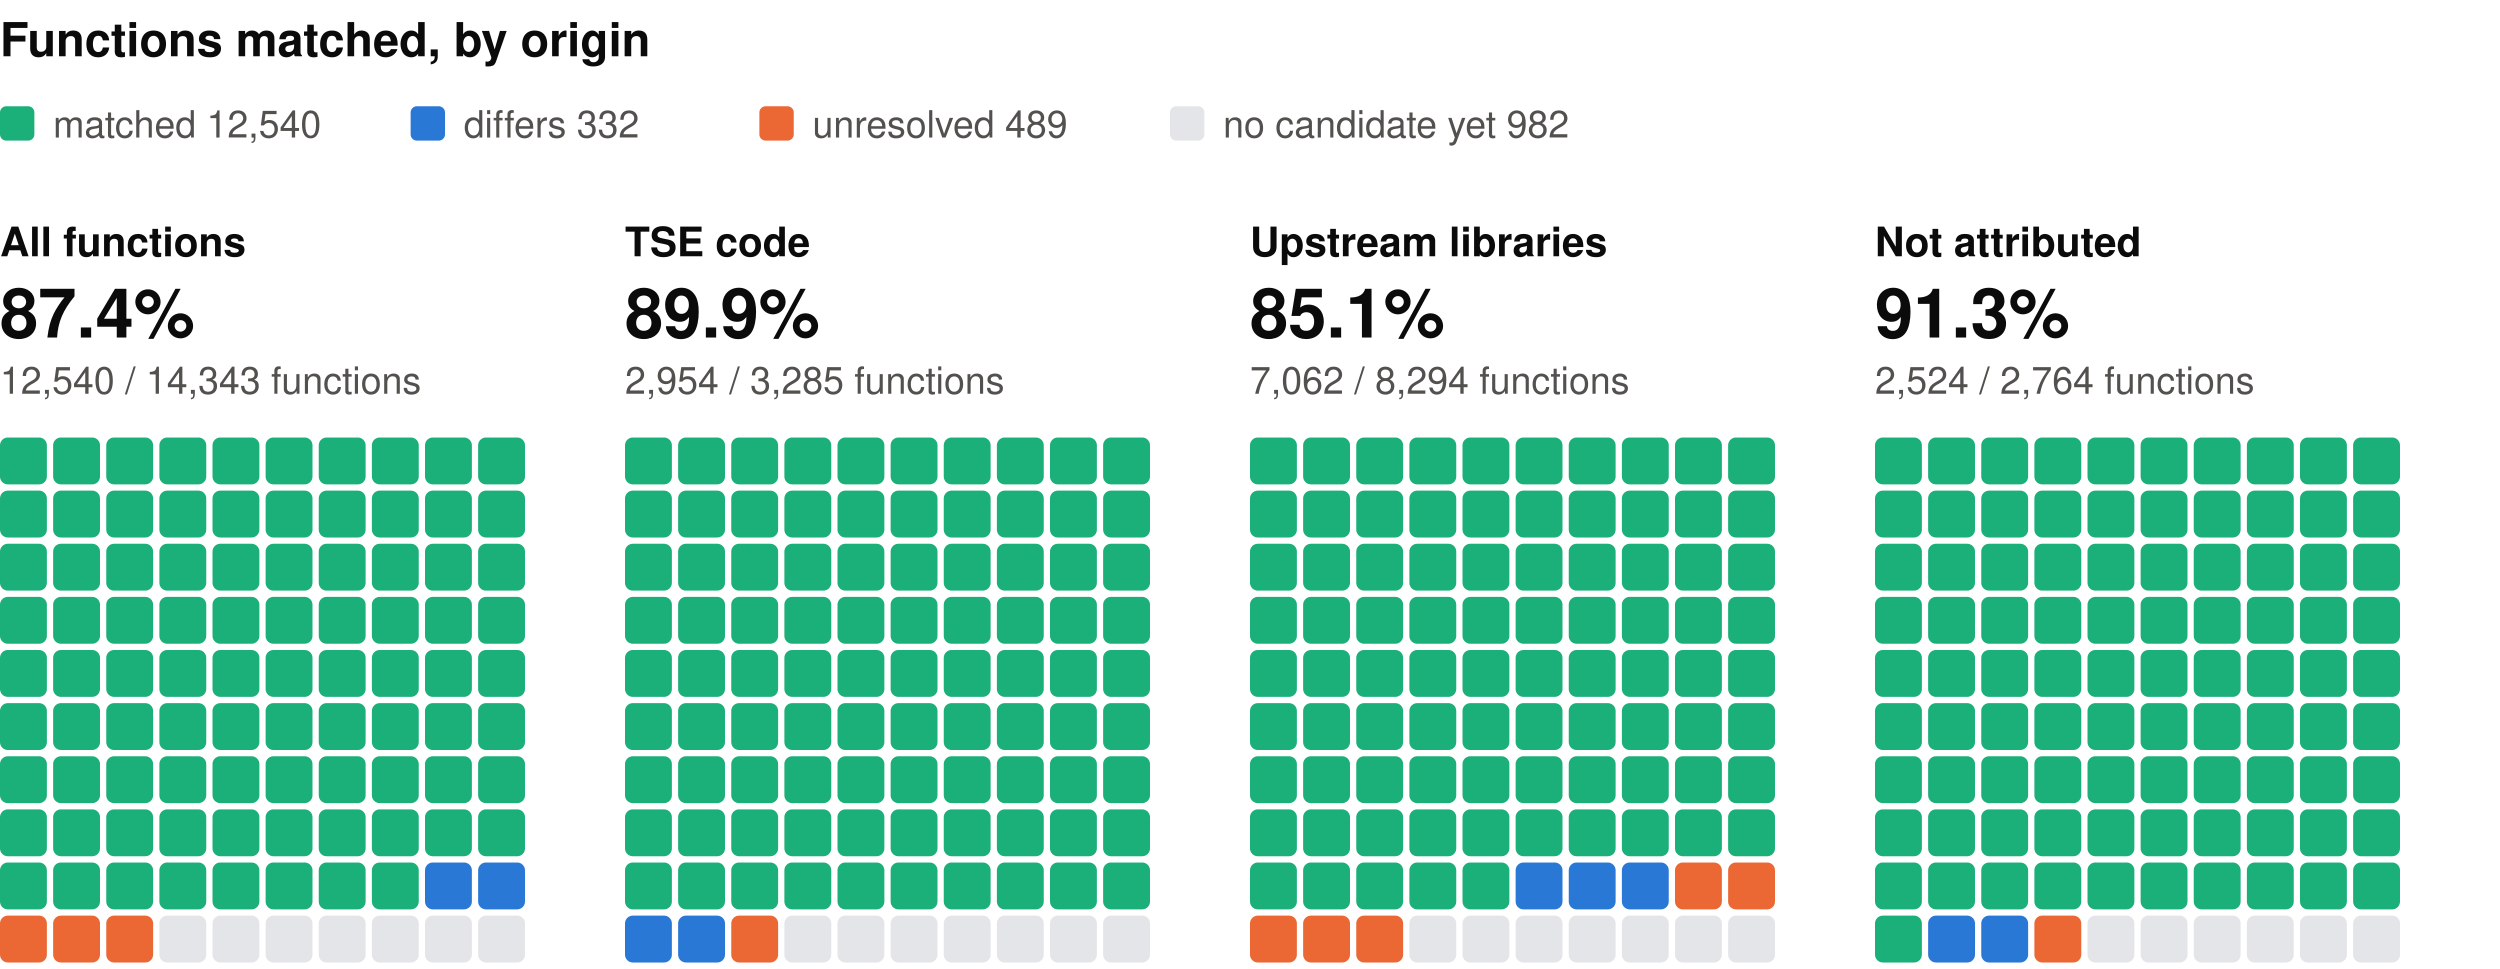
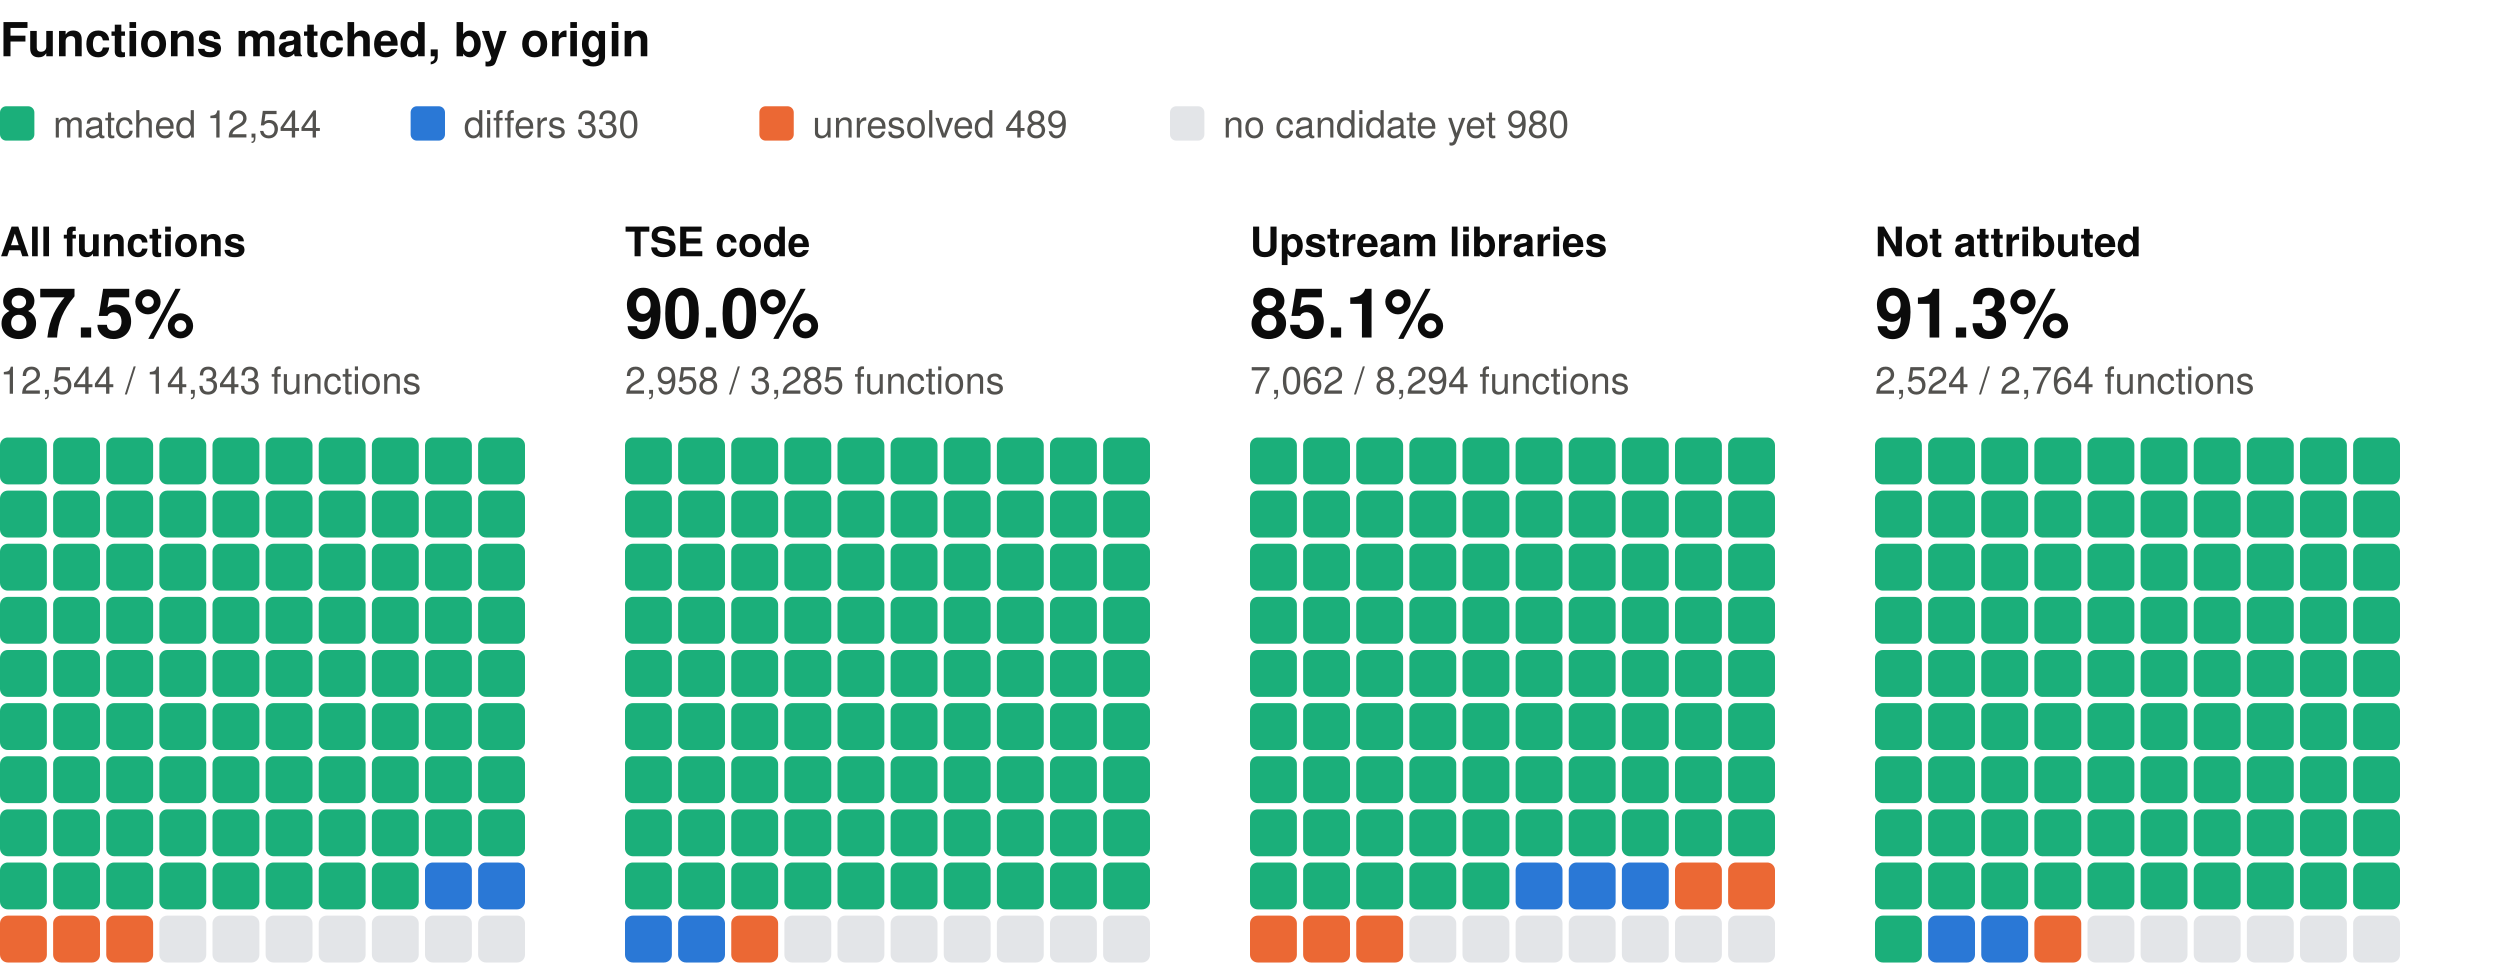
<svg xmlns="http://www.w3.org/2000/svg" width="800" height="310" viewBox="0 0 800 310" role="img" aria-label="Functions matched, by origin: one square per percent, coloured by verdict" font-family="system-ui, -apple-system, 'Segoe UI', Helvetica, Arial, sans-serif">
  <text x="0" y="18" font-size="15" fill="#0b0b0b" font-weight="600">Functions matched, by origin</text>
  <rect x="0" y="34" width="11" height="11" rx="2" fill="#1baf7a" />
-   <text x="17" y="44" font-size="12" fill="#52514e">matched 12,540</text>
+   <text x="17" y="44" font-size="12" fill="#52514e">matched 12,544</text>
  <rect x="131.4" y="34" width="11" height="11" rx="2" fill="#2a78d6" />
-   <text x="148.4" y="44" font-size="12" fill="#52514e">differs 332</text>
+   <text x="148.4" y="44" font-size="12" fill="#52514e">differs 330</text>
  <rect x="243" y="34" width="11" height="11" rx="2" fill="#eb6834" />
  <text x="260" y="44" font-size="12" fill="#52514e">unresolved 489</text>
  <rect x="374.4" y="34" width="11" height="11" rx="2" fill="#e3e5e8" />
-   <text x="391.4" y="44" font-size="12" fill="#52514e">no candidate yet 982</text>
+   <text x="391.4" y="44" font-size="12" fill="#52514e">no candidate yet 980</text>
  <text x="0" y="82" font-size="13" fill="#0b0b0b" font-weight="600">All functions</text>
-   <text x="0" y="108" font-size="22" fill="#0b0b0b" font-weight="600">87.4%</text>
-   <text x="0" y="126" font-size="12" fill="#52514e">12,540 / 14,343 functions</text>
+   <text x="0" y="108" font-size="22" fill="#0b0b0b" font-weight="600">87.5%</text>
+   <text x="0" y="126" font-size="12" fill="#52514e">12,544 / 14,343 functions</text>
  <rect x="0" y="140" width="15" height="15" rx="2.5" fill="#1baf7a" />
  <rect x="17" y="140" width="15" height="15" rx="2.5" fill="#1baf7a" />
  <rect x="34" y="140" width="15" height="15" rx="2.5" fill="#1baf7a" />
  <rect x="51" y="140" width="15" height="15" rx="2.5" fill="#1baf7a" />
  <rect x="68" y="140" width="15" height="15" rx="2.5" fill="#1baf7a" />
  <rect x="85" y="140" width="15" height="15" rx="2.5" fill="#1baf7a" />
  <rect x="102" y="140" width="15" height="15" rx="2.5" fill="#1baf7a" />
  <rect x="119" y="140" width="15" height="15" rx="2.5" fill="#1baf7a" />
  <rect x="136" y="140" width="15" height="15" rx="2.5" fill="#1baf7a" />
  <rect x="153" y="140" width="15" height="15" rx="2.5" fill="#1baf7a" />
  <rect x="0" y="157" width="15" height="15" rx="2.5" fill="#1baf7a" />
  <rect x="17" y="157" width="15" height="15" rx="2.5" fill="#1baf7a" />
  <rect x="34" y="157" width="15" height="15" rx="2.5" fill="#1baf7a" />
  <rect x="51" y="157" width="15" height="15" rx="2.5" fill="#1baf7a" />
  <rect x="68" y="157" width="15" height="15" rx="2.5" fill="#1baf7a" />
  <rect x="85" y="157" width="15" height="15" rx="2.5" fill="#1baf7a" />
  <rect x="102" y="157" width="15" height="15" rx="2.5" fill="#1baf7a" />
  <rect x="119" y="157" width="15" height="15" rx="2.5" fill="#1baf7a" />
  <rect x="136" y="157" width="15" height="15" rx="2.5" fill="#1baf7a" />
  <rect x="153" y="157" width="15" height="15" rx="2.5" fill="#1baf7a" />
  <rect x="0" y="174" width="15" height="15" rx="2.5" fill="#1baf7a" />
  <rect x="17" y="174" width="15" height="15" rx="2.5" fill="#1baf7a" />
  <rect x="34" y="174" width="15" height="15" rx="2.5" fill="#1baf7a" />
  <rect x="51" y="174" width="15" height="15" rx="2.5" fill="#1baf7a" />
  <rect x="68" y="174" width="15" height="15" rx="2.5" fill="#1baf7a" />
  <rect x="85" y="174" width="15" height="15" rx="2.5" fill="#1baf7a" />
  <rect x="102" y="174" width="15" height="15" rx="2.5" fill="#1baf7a" />
  <rect x="119" y="174" width="15" height="15" rx="2.5" fill="#1baf7a" />
  <rect x="136" y="174" width="15" height="15" rx="2.5" fill="#1baf7a" />
  <rect x="153" y="174" width="15" height="15" rx="2.5" fill="#1baf7a" />
  <rect x="0" y="191" width="15" height="15" rx="2.5" fill="#1baf7a" />
  <rect x="17" y="191" width="15" height="15" rx="2.5" fill="#1baf7a" />
  <rect x="34" y="191" width="15" height="15" rx="2.5" fill="#1baf7a" />
  <rect x="51" y="191" width="15" height="15" rx="2.5" fill="#1baf7a" />
  <rect x="68" y="191" width="15" height="15" rx="2.5" fill="#1baf7a" />
  <rect x="85" y="191" width="15" height="15" rx="2.5" fill="#1baf7a" />
  <rect x="102" y="191" width="15" height="15" rx="2.5" fill="#1baf7a" />
  <rect x="119" y="191" width="15" height="15" rx="2.5" fill="#1baf7a" />
  <rect x="136" y="191" width="15" height="15" rx="2.5" fill="#1baf7a" />
  <rect x="153" y="191" width="15" height="15" rx="2.5" fill="#1baf7a" />
  <rect x="0" y="208" width="15" height="15" rx="2.5" fill="#1baf7a" />
  <rect x="17" y="208" width="15" height="15" rx="2.5" fill="#1baf7a" />
  <rect x="34" y="208" width="15" height="15" rx="2.5" fill="#1baf7a" />
  <rect x="51" y="208" width="15" height="15" rx="2.5" fill="#1baf7a" />
  <rect x="68" y="208" width="15" height="15" rx="2.5" fill="#1baf7a" />
  <rect x="85" y="208" width="15" height="15" rx="2.5" fill="#1baf7a" />
  <rect x="102" y="208" width="15" height="15" rx="2.5" fill="#1baf7a" />
  <rect x="119" y="208" width="15" height="15" rx="2.5" fill="#1baf7a" />
  <rect x="136" y="208" width="15" height="15" rx="2.5" fill="#1baf7a" />
  <rect x="153" y="208" width="15" height="15" rx="2.5" fill="#1baf7a" />
  <rect x="0" y="225" width="15" height="15" rx="2.5" fill="#1baf7a" />
  <rect x="17" y="225" width="15" height="15" rx="2.5" fill="#1baf7a" />
  <rect x="34" y="225" width="15" height="15" rx="2.5" fill="#1baf7a" />
  <rect x="51" y="225" width="15" height="15" rx="2.5" fill="#1baf7a" />
  <rect x="68" y="225" width="15" height="15" rx="2.5" fill="#1baf7a" />
  <rect x="85" y="225" width="15" height="15" rx="2.5" fill="#1baf7a" />
  <rect x="102" y="225" width="15" height="15" rx="2.5" fill="#1baf7a" />
  <rect x="119" y="225" width="15" height="15" rx="2.5" fill="#1baf7a" />
  <rect x="136" y="225" width="15" height="15" rx="2.5" fill="#1baf7a" />
  <rect x="153" y="225" width="15" height="15" rx="2.5" fill="#1baf7a" />
  <rect x="0" y="242" width="15" height="15" rx="2.5" fill="#1baf7a" />
  <rect x="17" y="242" width="15" height="15" rx="2.5" fill="#1baf7a" />
  <rect x="34" y="242" width="15" height="15" rx="2.5" fill="#1baf7a" />
  <rect x="51" y="242" width="15" height="15" rx="2.5" fill="#1baf7a" />
  <rect x="68" y="242" width="15" height="15" rx="2.5" fill="#1baf7a" />
  <rect x="85" y="242" width="15" height="15" rx="2.5" fill="#1baf7a" />
  <rect x="102" y="242" width="15" height="15" rx="2.5" fill="#1baf7a" />
  <rect x="119" y="242" width="15" height="15" rx="2.5" fill="#1baf7a" />
  <rect x="136" y="242" width="15" height="15" rx="2.5" fill="#1baf7a" />
  <rect x="153" y="242" width="15" height="15" rx="2.5" fill="#1baf7a" />
  <rect x="0" y="259" width="15" height="15" rx="2.5" fill="#1baf7a" />
  <rect x="17" y="259" width="15" height="15" rx="2.5" fill="#1baf7a" />
  <rect x="34" y="259" width="15" height="15" rx="2.5" fill="#1baf7a" />
  <rect x="51" y="259" width="15" height="15" rx="2.5" fill="#1baf7a" />
  <rect x="68" y="259" width="15" height="15" rx="2.5" fill="#1baf7a" />
  <rect x="85" y="259" width="15" height="15" rx="2.5" fill="#1baf7a" />
  <rect x="102" y="259" width="15" height="15" rx="2.5" fill="#1baf7a" />
  <rect x="119" y="259" width="15" height="15" rx="2.5" fill="#1baf7a" />
  <rect x="136" y="259" width="15" height="15" rx="2.5" fill="#1baf7a" />
  <rect x="153" y="259" width="15" height="15" rx="2.5" fill="#1baf7a" />
  <rect x="0" y="276" width="15" height="15" rx="2.5" fill="#1baf7a" />
  <rect x="17" y="276" width="15" height="15" rx="2.5" fill="#1baf7a" />
  <rect x="34" y="276" width="15" height="15" rx="2.5" fill="#1baf7a" />
  <rect x="51" y="276" width="15" height="15" rx="2.5" fill="#1baf7a" />
  <rect x="68" y="276" width="15" height="15" rx="2.5" fill="#1baf7a" />
  <rect x="85" y="276" width="15" height="15" rx="2.5" fill="#1baf7a" />
  <rect x="102" y="276" width="15" height="15" rx="2.5" fill="#1baf7a" />
  <rect x="119" y="276" width="15" height="15" rx="2.5" fill="#1baf7a" />
  <rect x="136" y="276" width="15" height="15" rx="2.5" fill="#2a78d6" />
  <rect x="153" y="276" width="15" height="15" rx="2.5" fill="#2a78d6" />
  <rect x="0" y="293" width="15" height="15" rx="2.5" fill="#eb6834" />
  <rect x="17" y="293" width="15" height="15" rx="2.5" fill="#eb6834" />
  <rect x="34" y="293" width="15" height="15" rx="2.5" fill="#eb6834" />
  <rect x="51" y="293" width="15" height="15" rx="2.5" fill="#e3e5e8" />
  <rect x="68" y="293" width="15" height="15" rx="2.5" fill="#e3e5e8" />
  <rect x="85" y="293" width="15" height="15" rx="2.5" fill="#e3e5e8" />
  <rect x="102" y="293" width="15" height="15" rx="2.5" fill="#e3e5e8" />
  <rect x="119" y="293" width="15" height="15" rx="2.5" fill="#e3e5e8" />
  <rect x="136" y="293" width="15" height="15" rx="2.5" fill="#e3e5e8" />
  <rect x="153" y="293" width="15" height="15" rx="2.5" fill="#e3e5e8" />
  <text x="200" y="82" font-size="13" fill="#0b0b0b" font-weight="600">TSE code</text>
-   <text x="200" y="108" font-size="22" fill="#0b0b0b" font-weight="600">89.9%</text>
-   <text x="200" y="126" font-size="12" fill="#52514e">2,954 / 3,285 functions</text>
+   <text x="200" y="108" font-size="22" fill="#0b0b0b" font-weight="600">90.0%</text>
+   <text x="200" y="126" font-size="12" fill="#52514e">2,958 / 3,285 functions</text>
  <rect x="200" y="140" width="15" height="15" rx="2.5" fill="#1baf7a" />
  <rect x="217" y="140" width="15" height="15" rx="2.5" fill="#1baf7a" />
  <rect x="234" y="140" width="15" height="15" rx="2.5" fill="#1baf7a" />
  <rect x="251" y="140" width="15" height="15" rx="2.5" fill="#1baf7a" />
  <rect x="268" y="140" width="15" height="15" rx="2.5" fill="#1baf7a" />
  <rect x="285" y="140" width="15" height="15" rx="2.5" fill="#1baf7a" />
  <rect x="302" y="140" width="15" height="15" rx="2.5" fill="#1baf7a" />
  <rect x="319" y="140" width="15" height="15" rx="2.5" fill="#1baf7a" />
  <rect x="336" y="140" width="15" height="15" rx="2.5" fill="#1baf7a" />
  <rect x="353" y="140" width="15" height="15" rx="2.5" fill="#1baf7a" />
  <rect x="200" y="157" width="15" height="15" rx="2.5" fill="#1baf7a" />
  <rect x="217" y="157" width="15" height="15" rx="2.5" fill="#1baf7a" />
  <rect x="234" y="157" width="15" height="15" rx="2.5" fill="#1baf7a" />
  <rect x="251" y="157" width="15" height="15" rx="2.5" fill="#1baf7a" />
  <rect x="268" y="157" width="15" height="15" rx="2.5" fill="#1baf7a" />
  <rect x="285" y="157" width="15" height="15" rx="2.5" fill="#1baf7a" />
  <rect x="302" y="157" width="15" height="15" rx="2.5" fill="#1baf7a" />
  <rect x="319" y="157" width="15" height="15" rx="2.5" fill="#1baf7a" />
  <rect x="336" y="157" width="15" height="15" rx="2.5" fill="#1baf7a" />
  <rect x="353" y="157" width="15" height="15" rx="2.5" fill="#1baf7a" />
  <rect x="200" y="174" width="15" height="15" rx="2.5" fill="#1baf7a" />
  <rect x="217" y="174" width="15" height="15" rx="2.5" fill="#1baf7a" />
  <rect x="234" y="174" width="15" height="15" rx="2.5" fill="#1baf7a" />
  <rect x="251" y="174" width="15" height="15" rx="2.5" fill="#1baf7a" />
  <rect x="268" y="174" width="15" height="15" rx="2.5" fill="#1baf7a" />
  <rect x="285" y="174" width="15" height="15" rx="2.5" fill="#1baf7a" />
  <rect x="302" y="174" width="15" height="15" rx="2.5" fill="#1baf7a" />
  <rect x="319" y="174" width="15" height="15" rx="2.5" fill="#1baf7a" />
  <rect x="336" y="174" width="15" height="15" rx="2.5" fill="#1baf7a" />
  <rect x="353" y="174" width="15" height="15" rx="2.5" fill="#1baf7a" />
  <rect x="200" y="191" width="15" height="15" rx="2.5" fill="#1baf7a" />
  <rect x="217" y="191" width="15" height="15" rx="2.5" fill="#1baf7a" />
  <rect x="234" y="191" width="15" height="15" rx="2.5" fill="#1baf7a" />
  <rect x="251" y="191" width="15" height="15" rx="2.5" fill="#1baf7a" />
  <rect x="268" y="191" width="15" height="15" rx="2.5" fill="#1baf7a" />
  <rect x="285" y="191" width="15" height="15" rx="2.5" fill="#1baf7a" />
  <rect x="302" y="191" width="15" height="15" rx="2.5" fill="#1baf7a" />
  <rect x="319" y="191" width="15" height="15" rx="2.5" fill="#1baf7a" />
  <rect x="336" y="191" width="15" height="15" rx="2.5" fill="#1baf7a" />
  <rect x="353" y="191" width="15" height="15" rx="2.5" fill="#1baf7a" />
  <rect x="200" y="208" width="15" height="15" rx="2.5" fill="#1baf7a" />
  <rect x="217" y="208" width="15" height="15" rx="2.5" fill="#1baf7a" />
  <rect x="234" y="208" width="15" height="15" rx="2.5" fill="#1baf7a" />
  <rect x="251" y="208" width="15" height="15" rx="2.5" fill="#1baf7a" />
  <rect x="268" y="208" width="15" height="15" rx="2.5" fill="#1baf7a" />
  <rect x="285" y="208" width="15" height="15" rx="2.5" fill="#1baf7a" />
  <rect x="302" y="208" width="15" height="15" rx="2.5" fill="#1baf7a" />
  <rect x="319" y="208" width="15" height="15" rx="2.5" fill="#1baf7a" />
  <rect x="336" y="208" width="15" height="15" rx="2.5" fill="#1baf7a" />
  <rect x="353" y="208" width="15" height="15" rx="2.5" fill="#1baf7a" />
  <rect x="200" y="225" width="15" height="15" rx="2.5" fill="#1baf7a" />
  <rect x="217" y="225" width="15" height="15" rx="2.5" fill="#1baf7a" />
  <rect x="234" y="225" width="15" height="15" rx="2.5" fill="#1baf7a" />
  <rect x="251" y="225" width="15" height="15" rx="2.5" fill="#1baf7a" />
  <rect x="268" y="225" width="15" height="15" rx="2.5" fill="#1baf7a" />
  <rect x="285" y="225" width="15" height="15" rx="2.5" fill="#1baf7a" />
  <rect x="302" y="225" width="15" height="15" rx="2.5" fill="#1baf7a" />
  <rect x="319" y="225" width="15" height="15" rx="2.5" fill="#1baf7a" />
  <rect x="336" y="225" width="15" height="15" rx="2.5" fill="#1baf7a" />
  <rect x="353" y="225" width="15" height="15" rx="2.5" fill="#1baf7a" />
  <rect x="200" y="242" width="15" height="15" rx="2.5" fill="#1baf7a" />
  <rect x="217" y="242" width="15" height="15" rx="2.5" fill="#1baf7a" />
  <rect x="234" y="242" width="15" height="15" rx="2.5" fill="#1baf7a" />
  <rect x="251" y="242" width="15" height="15" rx="2.5" fill="#1baf7a" />
  <rect x="268" y="242" width="15" height="15" rx="2.5" fill="#1baf7a" />
  <rect x="285" y="242" width="15" height="15" rx="2.5" fill="#1baf7a" />
  <rect x="302" y="242" width="15" height="15" rx="2.5" fill="#1baf7a" />
  <rect x="319" y="242" width="15" height="15" rx="2.5" fill="#1baf7a" />
  <rect x="336" y="242" width="15" height="15" rx="2.5" fill="#1baf7a" />
  <rect x="353" y="242" width="15" height="15" rx="2.5" fill="#1baf7a" />
  <rect x="200" y="259" width="15" height="15" rx="2.5" fill="#1baf7a" />
  <rect x="217" y="259" width="15" height="15" rx="2.5" fill="#1baf7a" />
  <rect x="234" y="259" width="15" height="15" rx="2.5" fill="#1baf7a" />
  <rect x="251" y="259" width="15" height="15" rx="2.5" fill="#1baf7a" />
  <rect x="268" y="259" width="15" height="15" rx="2.5" fill="#1baf7a" />
  <rect x="285" y="259" width="15" height="15" rx="2.5" fill="#1baf7a" />
  <rect x="302" y="259" width="15" height="15" rx="2.5" fill="#1baf7a" />
  <rect x="319" y="259" width="15" height="15" rx="2.5" fill="#1baf7a" />
  <rect x="336" y="259" width="15" height="15" rx="2.5" fill="#1baf7a" />
  <rect x="353" y="259" width="15" height="15" rx="2.5" fill="#1baf7a" />
  <rect x="200" y="276" width="15" height="15" rx="2.5" fill="#1baf7a" />
  <rect x="217" y="276" width="15" height="15" rx="2.5" fill="#1baf7a" />
  <rect x="234" y="276" width="15" height="15" rx="2.5" fill="#1baf7a" />
  <rect x="251" y="276" width="15" height="15" rx="2.5" fill="#1baf7a" />
  <rect x="268" y="276" width="15" height="15" rx="2.5" fill="#1baf7a" />
  <rect x="285" y="276" width="15" height="15" rx="2.5" fill="#1baf7a" />
  <rect x="302" y="276" width="15" height="15" rx="2.5" fill="#1baf7a" />
  <rect x="319" y="276" width="15" height="15" rx="2.5" fill="#1baf7a" />
  <rect x="336" y="276" width="15" height="15" rx="2.5" fill="#1baf7a" />
  <rect x="353" y="276" width="15" height="15" rx="2.5" fill="#1baf7a" />
  <rect x="200" y="293" width="15" height="15" rx="2.5" fill="#2a78d6" />
  <rect x="217" y="293" width="15" height="15" rx="2.5" fill="#2a78d6" />
  <rect x="234" y="293" width="15" height="15" rx="2.5" fill="#eb6834" />
  <rect x="251" y="293" width="15" height="15" rx="2.5" fill="#e3e5e8" />
  <rect x="268" y="293" width="15" height="15" rx="2.5" fill="#e3e5e8" />
  <rect x="285" y="293" width="15" height="15" rx="2.5" fill="#e3e5e8" />
  <rect x="302" y="293" width="15" height="15" rx="2.5" fill="#e3e5e8" />
  <rect x="319" y="293" width="15" height="15" rx="2.5" fill="#e3e5e8" />
  <rect x="336" y="293" width="15" height="15" rx="2.5" fill="#e3e5e8" />
  <rect x="353" y="293" width="15" height="15" rx="2.5" fill="#e3e5e8" />
  <text x="400" y="82" font-size="13" fill="#0b0b0b" font-weight="600">Upstream libraries</text>
  <text x="400" y="108" font-size="22" fill="#0b0b0b" font-weight="600">85.1%</text>
  <text x="400" y="126" font-size="12" fill="#52514e">7,062 / 8,294 functions</text>
  <rect x="400" y="140" width="15" height="15" rx="2.5" fill="#1baf7a" />
  <rect x="417" y="140" width="15" height="15" rx="2.5" fill="#1baf7a" />
  <rect x="434" y="140" width="15" height="15" rx="2.5" fill="#1baf7a" />
  <rect x="451" y="140" width="15" height="15" rx="2.5" fill="#1baf7a" />
  <rect x="468" y="140" width="15" height="15" rx="2.5" fill="#1baf7a" />
  <rect x="485" y="140" width="15" height="15" rx="2.5" fill="#1baf7a" />
  <rect x="502" y="140" width="15" height="15" rx="2.5" fill="#1baf7a" />
  <rect x="519" y="140" width="15" height="15" rx="2.5" fill="#1baf7a" />
  <rect x="536" y="140" width="15" height="15" rx="2.5" fill="#1baf7a" />
  <rect x="553" y="140" width="15" height="15" rx="2.5" fill="#1baf7a" />
  <rect x="400" y="157" width="15" height="15" rx="2.5" fill="#1baf7a" />
  <rect x="417" y="157" width="15" height="15" rx="2.5" fill="#1baf7a" />
  <rect x="434" y="157" width="15" height="15" rx="2.5" fill="#1baf7a" />
  <rect x="451" y="157" width="15" height="15" rx="2.5" fill="#1baf7a" />
  <rect x="468" y="157" width="15" height="15" rx="2.5" fill="#1baf7a" />
  <rect x="485" y="157" width="15" height="15" rx="2.5" fill="#1baf7a" />
  <rect x="502" y="157" width="15" height="15" rx="2.5" fill="#1baf7a" />
  <rect x="519" y="157" width="15" height="15" rx="2.5" fill="#1baf7a" />
  <rect x="536" y="157" width="15" height="15" rx="2.5" fill="#1baf7a" />
  <rect x="553" y="157" width="15" height="15" rx="2.5" fill="#1baf7a" />
  <rect x="400" y="174" width="15" height="15" rx="2.5" fill="#1baf7a" />
  <rect x="417" y="174" width="15" height="15" rx="2.5" fill="#1baf7a" />
  <rect x="434" y="174" width="15" height="15" rx="2.5" fill="#1baf7a" />
  <rect x="451" y="174" width="15" height="15" rx="2.5" fill="#1baf7a" />
  <rect x="468" y="174" width="15" height="15" rx="2.5" fill="#1baf7a" />
  <rect x="485" y="174" width="15" height="15" rx="2.5" fill="#1baf7a" />
  <rect x="502" y="174" width="15" height="15" rx="2.5" fill="#1baf7a" />
  <rect x="519" y="174" width="15" height="15" rx="2.5" fill="#1baf7a" />
  <rect x="536" y="174" width="15" height="15" rx="2.5" fill="#1baf7a" />
  <rect x="553" y="174" width="15" height="15" rx="2.5" fill="#1baf7a" />
  <rect x="400" y="191" width="15" height="15" rx="2.5" fill="#1baf7a" />
  <rect x="417" y="191" width="15" height="15" rx="2.5" fill="#1baf7a" />
  <rect x="434" y="191" width="15" height="15" rx="2.5" fill="#1baf7a" />
  <rect x="451" y="191" width="15" height="15" rx="2.5" fill="#1baf7a" />
  <rect x="468" y="191" width="15" height="15" rx="2.5" fill="#1baf7a" />
  <rect x="485" y="191" width="15" height="15" rx="2.5" fill="#1baf7a" />
  <rect x="502" y="191" width="15" height="15" rx="2.5" fill="#1baf7a" />
  <rect x="519" y="191" width="15" height="15" rx="2.5" fill="#1baf7a" />
  <rect x="536" y="191" width="15" height="15" rx="2.5" fill="#1baf7a" />
  <rect x="553" y="191" width="15" height="15" rx="2.5" fill="#1baf7a" />
  <rect x="400" y="208" width="15" height="15" rx="2.5" fill="#1baf7a" />
  <rect x="417" y="208" width="15" height="15" rx="2.5" fill="#1baf7a" />
  <rect x="434" y="208" width="15" height="15" rx="2.5" fill="#1baf7a" />
  <rect x="451" y="208" width="15" height="15" rx="2.5" fill="#1baf7a" />
  <rect x="468" y="208" width="15" height="15" rx="2.5" fill="#1baf7a" />
  <rect x="485" y="208" width="15" height="15" rx="2.5" fill="#1baf7a" />
  <rect x="502" y="208" width="15" height="15" rx="2.5" fill="#1baf7a" />
  <rect x="519" y="208" width="15" height="15" rx="2.5" fill="#1baf7a" />
  <rect x="536" y="208" width="15" height="15" rx="2.5" fill="#1baf7a" />
  <rect x="553" y="208" width="15" height="15" rx="2.5" fill="#1baf7a" />
  <rect x="400" y="225" width="15" height="15" rx="2.5" fill="#1baf7a" />
  <rect x="417" y="225" width="15" height="15" rx="2.5" fill="#1baf7a" />
  <rect x="434" y="225" width="15" height="15" rx="2.5" fill="#1baf7a" />
  <rect x="451" y="225" width="15" height="15" rx="2.5" fill="#1baf7a" />
  <rect x="468" y="225" width="15" height="15" rx="2.5" fill="#1baf7a" />
  <rect x="485" y="225" width="15" height="15" rx="2.5" fill="#1baf7a" />
  <rect x="502" y="225" width="15" height="15" rx="2.5" fill="#1baf7a" />
  <rect x="519" y="225" width="15" height="15" rx="2.5" fill="#1baf7a" />
  <rect x="536" y="225" width="15" height="15" rx="2.5" fill="#1baf7a" />
  <rect x="553" y="225" width="15" height="15" rx="2.5" fill="#1baf7a" />
  <rect x="400" y="242" width="15" height="15" rx="2.5" fill="#1baf7a" />
  <rect x="417" y="242" width="15" height="15" rx="2.5" fill="#1baf7a" />
  <rect x="434" y="242" width="15" height="15" rx="2.5" fill="#1baf7a" />
  <rect x="451" y="242" width="15" height="15" rx="2.5" fill="#1baf7a" />
  <rect x="468" y="242" width="15" height="15" rx="2.5" fill="#1baf7a" />
  <rect x="485" y="242" width="15" height="15" rx="2.5" fill="#1baf7a" />
  <rect x="502" y="242" width="15" height="15" rx="2.5" fill="#1baf7a" />
  <rect x="519" y="242" width="15" height="15" rx="2.5" fill="#1baf7a" />
  <rect x="536" y="242" width="15" height="15" rx="2.5" fill="#1baf7a" />
  <rect x="553" y="242" width="15" height="15" rx="2.5" fill="#1baf7a" />
  <rect x="400" y="259" width="15" height="15" rx="2.5" fill="#1baf7a" />
  <rect x="417" y="259" width="15" height="15" rx="2.5" fill="#1baf7a" />
  <rect x="434" y="259" width="15" height="15" rx="2.5" fill="#1baf7a" />
  <rect x="451" y="259" width="15" height="15" rx="2.5" fill="#1baf7a" />
  <rect x="468" y="259" width="15" height="15" rx="2.5" fill="#1baf7a" />
  <rect x="485" y="259" width="15" height="15" rx="2.5" fill="#1baf7a" />
  <rect x="502" y="259" width="15" height="15" rx="2.5" fill="#1baf7a" />
  <rect x="519" y="259" width="15" height="15" rx="2.5" fill="#1baf7a" />
  <rect x="536" y="259" width="15" height="15" rx="2.5" fill="#1baf7a" />
  <rect x="553" y="259" width="15" height="15" rx="2.5" fill="#1baf7a" />
  <rect x="400" y="276" width="15" height="15" rx="2.5" fill="#1baf7a" />
  <rect x="417" y="276" width="15" height="15" rx="2.5" fill="#1baf7a" />
  <rect x="434" y="276" width="15" height="15" rx="2.5" fill="#1baf7a" />
  <rect x="451" y="276" width="15" height="15" rx="2.5" fill="#1baf7a" />
  <rect x="468" y="276" width="15" height="15" rx="2.5" fill="#1baf7a" />
  <rect x="485" y="276" width="15" height="15" rx="2.5" fill="#2a78d6" />
  <rect x="502" y="276" width="15" height="15" rx="2.5" fill="#2a78d6" />
  <rect x="519" y="276" width="15" height="15" rx="2.5" fill="#2a78d6" />
  <rect x="536" y="276" width="15" height="15" rx="2.5" fill="#eb6834" />
  <rect x="553" y="276" width="15" height="15" rx="2.5" fill="#eb6834" />
  <rect x="400" y="293" width="15" height="15" rx="2.5" fill="#eb6834" />
  <rect x="417" y="293" width="15" height="15" rx="2.5" fill="#eb6834" />
  <rect x="434" y="293" width="15" height="15" rx="2.5" fill="#eb6834" />
  <rect x="451" y="293" width="15" height="15" rx="2.5" fill="#e3e5e8" />
  <rect x="468" y="293" width="15" height="15" rx="2.5" fill="#e3e5e8" />
  <rect x="485" y="293" width="15" height="15" rx="2.5" fill="#e3e5e8" />
  <rect x="502" y="293" width="15" height="15" rx="2.5" fill="#e3e5e8" />
  <rect x="519" y="293" width="15" height="15" rx="2.5" fill="#e3e5e8" />
  <rect x="536" y="293" width="15" height="15" rx="2.5" fill="#e3e5e8" />
  <rect x="553" y="293" width="15" height="15" rx="2.5" fill="#e3e5e8" />
  <text x="600" y="82" font-size="13" fill="#0b0b0b" font-weight="600">Not attributed</text>
  <text x="600" y="108" font-size="22" fill="#0b0b0b" font-weight="600">91.3%</text>
  <text x="600" y="126" font-size="12" fill="#52514e">2,524 / 2,764 functions</text>
  <rect x="600" y="140" width="15" height="15" rx="2.5" fill="#1baf7a" />
  <rect x="617" y="140" width="15" height="15" rx="2.5" fill="#1baf7a" />
  <rect x="634" y="140" width="15" height="15" rx="2.5" fill="#1baf7a" />
  <rect x="651" y="140" width="15" height="15" rx="2.5" fill="#1baf7a" />
  <rect x="668" y="140" width="15" height="15" rx="2.5" fill="#1baf7a" />
  <rect x="685" y="140" width="15" height="15" rx="2.5" fill="#1baf7a" />
  <rect x="702" y="140" width="15" height="15" rx="2.5" fill="#1baf7a" />
  <rect x="719" y="140" width="15" height="15" rx="2.5" fill="#1baf7a" />
  <rect x="736" y="140" width="15" height="15" rx="2.5" fill="#1baf7a" />
  <rect x="753" y="140" width="15" height="15" rx="2.5" fill="#1baf7a" />
  <rect x="600" y="157" width="15" height="15" rx="2.5" fill="#1baf7a" />
  <rect x="617" y="157" width="15" height="15" rx="2.5" fill="#1baf7a" />
  <rect x="634" y="157" width="15" height="15" rx="2.5" fill="#1baf7a" />
  <rect x="651" y="157" width="15" height="15" rx="2.5" fill="#1baf7a" />
  <rect x="668" y="157" width="15" height="15" rx="2.5" fill="#1baf7a" />
  <rect x="685" y="157" width="15" height="15" rx="2.5" fill="#1baf7a" />
  <rect x="702" y="157" width="15" height="15" rx="2.5" fill="#1baf7a" />
  <rect x="719" y="157" width="15" height="15" rx="2.5" fill="#1baf7a" />
  <rect x="736" y="157" width="15" height="15" rx="2.5" fill="#1baf7a" />
  <rect x="753" y="157" width="15" height="15" rx="2.5" fill="#1baf7a" />
  <rect x="600" y="174" width="15" height="15" rx="2.5" fill="#1baf7a" />
  <rect x="617" y="174" width="15" height="15" rx="2.5" fill="#1baf7a" />
  <rect x="634" y="174" width="15" height="15" rx="2.5" fill="#1baf7a" />
  <rect x="651" y="174" width="15" height="15" rx="2.5" fill="#1baf7a" />
  <rect x="668" y="174" width="15" height="15" rx="2.5" fill="#1baf7a" />
  <rect x="685" y="174" width="15" height="15" rx="2.5" fill="#1baf7a" />
  <rect x="702" y="174" width="15" height="15" rx="2.5" fill="#1baf7a" />
  <rect x="719" y="174" width="15" height="15" rx="2.5" fill="#1baf7a" />
  <rect x="736" y="174" width="15" height="15" rx="2.5" fill="#1baf7a" />
  <rect x="753" y="174" width="15" height="15" rx="2.5" fill="#1baf7a" />
  <rect x="600" y="191" width="15" height="15" rx="2.5" fill="#1baf7a" />
  <rect x="617" y="191" width="15" height="15" rx="2.5" fill="#1baf7a" />
  <rect x="634" y="191" width="15" height="15" rx="2.5" fill="#1baf7a" />
  <rect x="651" y="191" width="15" height="15" rx="2.5" fill="#1baf7a" />
  <rect x="668" y="191" width="15" height="15" rx="2.5" fill="#1baf7a" />
  <rect x="685" y="191" width="15" height="15" rx="2.5" fill="#1baf7a" />
  <rect x="702" y="191" width="15" height="15" rx="2.5" fill="#1baf7a" />
  <rect x="719" y="191" width="15" height="15" rx="2.5" fill="#1baf7a" />
  <rect x="736" y="191" width="15" height="15" rx="2.5" fill="#1baf7a" />
  <rect x="753" y="191" width="15" height="15" rx="2.5" fill="#1baf7a" />
  <rect x="600" y="208" width="15" height="15" rx="2.5" fill="#1baf7a" />
  <rect x="617" y="208" width="15" height="15" rx="2.5" fill="#1baf7a" />
  <rect x="634" y="208" width="15" height="15" rx="2.5" fill="#1baf7a" />
  <rect x="651" y="208" width="15" height="15" rx="2.5" fill="#1baf7a" />
  <rect x="668" y="208" width="15" height="15" rx="2.5" fill="#1baf7a" />
  <rect x="685" y="208" width="15" height="15" rx="2.5" fill="#1baf7a" />
  <rect x="702" y="208" width="15" height="15" rx="2.5" fill="#1baf7a" />
  <rect x="719" y="208" width="15" height="15" rx="2.5" fill="#1baf7a" />
  <rect x="736" y="208" width="15" height="15" rx="2.5" fill="#1baf7a" />
  <rect x="753" y="208" width="15" height="15" rx="2.5" fill="#1baf7a" />
  <rect x="600" y="225" width="15" height="15" rx="2.5" fill="#1baf7a" />
  <rect x="617" y="225" width="15" height="15" rx="2.5" fill="#1baf7a" />
  <rect x="634" y="225" width="15" height="15" rx="2.5" fill="#1baf7a" />
  <rect x="651" y="225" width="15" height="15" rx="2.5" fill="#1baf7a" />
  <rect x="668" y="225" width="15" height="15" rx="2.5" fill="#1baf7a" />
  <rect x="685" y="225" width="15" height="15" rx="2.5" fill="#1baf7a" />
  <rect x="702" y="225" width="15" height="15" rx="2.5" fill="#1baf7a" />
  <rect x="719" y="225" width="15" height="15" rx="2.5" fill="#1baf7a" />
  <rect x="736" y="225" width="15" height="15" rx="2.5" fill="#1baf7a" />
  <rect x="753" y="225" width="15" height="15" rx="2.5" fill="#1baf7a" />
  <rect x="600" y="242" width="15" height="15" rx="2.5" fill="#1baf7a" />
  <rect x="617" y="242" width="15" height="15" rx="2.5" fill="#1baf7a" />
  <rect x="634" y="242" width="15" height="15" rx="2.5" fill="#1baf7a" />
  <rect x="651" y="242" width="15" height="15" rx="2.5" fill="#1baf7a" />
  <rect x="668" y="242" width="15" height="15" rx="2.5" fill="#1baf7a" />
  <rect x="685" y="242" width="15" height="15" rx="2.5" fill="#1baf7a" />
  <rect x="702" y="242" width="15" height="15" rx="2.5" fill="#1baf7a" />
  <rect x="719" y="242" width="15" height="15" rx="2.5" fill="#1baf7a" />
  <rect x="736" y="242" width="15" height="15" rx="2.5" fill="#1baf7a" />
  <rect x="753" y="242" width="15" height="15" rx="2.5" fill="#1baf7a" />
  <rect x="600" y="259" width="15" height="15" rx="2.5" fill="#1baf7a" />
  <rect x="617" y="259" width="15" height="15" rx="2.5" fill="#1baf7a" />
  <rect x="634" y="259" width="15" height="15" rx="2.5" fill="#1baf7a" />
  <rect x="651" y="259" width="15" height="15" rx="2.5" fill="#1baf7a" />
  <rect x="668" y="259" width="15" height="15" rx="2.5" fill="#1baf7a" />
  <rect x="685" y="259" width="15" height="15" rx="2.5" fill="#1baf7a" />
  <rect x="702" y="259" width="15" height="15" rx="2.5" fill="#1baf7a" />
  <rect x="719" y="259" width="15" height="15" rx="2.5" fill="#1baf7a" />
  <rect x="736" y="259" width="15" height="15" rx="2.5" fill="#1baf7a" />
  <rect x="753" y="259" width="15" height="15" rx="2.5" fill="#1baf7a" />
  <rect x="600" y="276" width="15" height="15" rx="2.5" fill="#1baf7a" />
  <rect x="617" y="276" width="15" height="15" rx="2.5" fill="#1baf7a" />
  <rect x="634" y="276" width="15" height="15" rx="2.5" fill="#1baf7a" />
  <rect x="651" y="276" width="15" height="15" rx="2.5" fill="#1baf7a" />
  <rect x="668" y="276" width="15" height="15" rx="2.5" fill="#1baf7a" />
  <rect x="685" y="276" width="15" height="15" rx="2.5" fill="#1baf7a" />
  <rect x="702" y="276" width="15" height="15" rx="2.5" fill="#1baf7a" />
  <rect x="719" y="276" width="15" height="15" rx="2.5" fill="#1baf7a" />
  <rect x="736" y="276" width="15" height="15" rx="2.5" fill="#1baf7a" />
  <rect x="753" y="276" width="15" height="15" rx="2.5" fill="#1baf7a" />
  <rect x="600" y="293" width="15" height="15" rx="2.5" fill="#1baf7a" />
  <rect x="617" y="293" width="15" height="15" rx="2.5" fill="#2a78d6" />
  <rect x="634" y="293" width="15" height="15" rx="2.5" fill="#2a78d6" />
  <rect x="651" y="293" width="15" height="15" rx="2.5" fill="#eb6834" />
  <rect x="668" y="293" width="15" height="15" rx="2.5" fill="#e3e5e8" />
  <rect x="685" y="293" width="15" height="15" rx="2.5" fill="#e3e5e8" />
  <rect x="702" y="293" width="15" height="15" rx="2.5" fill="#e3e5e8" />
  <rect x="719" y="293" width="15" height="15" rx="2.5" fill="#e3e5e8" />
  <rect x="736" y="293" width="15" height="15" rx="2.5" fill="#e3e5e8" />
  <rect x="753" y="293" width="15" height="15" rx="2.5" fill="#e3e5e8" />
</svg>
